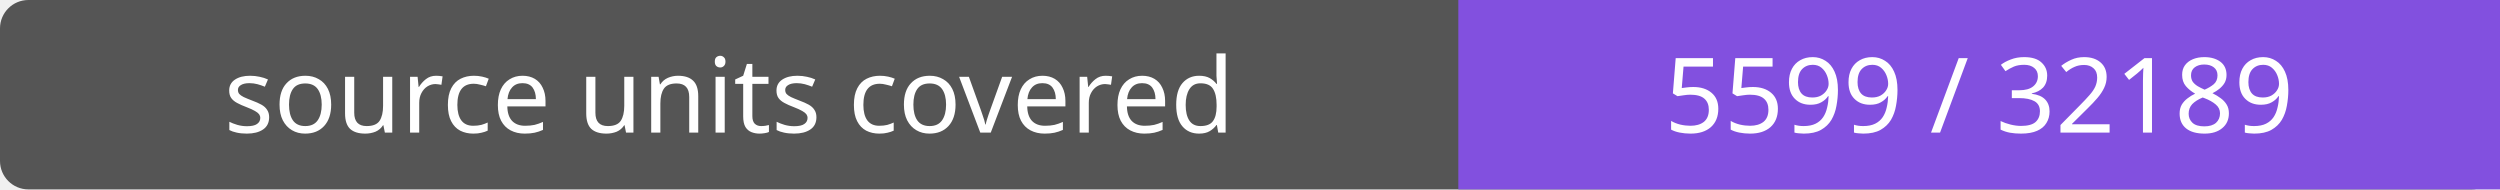
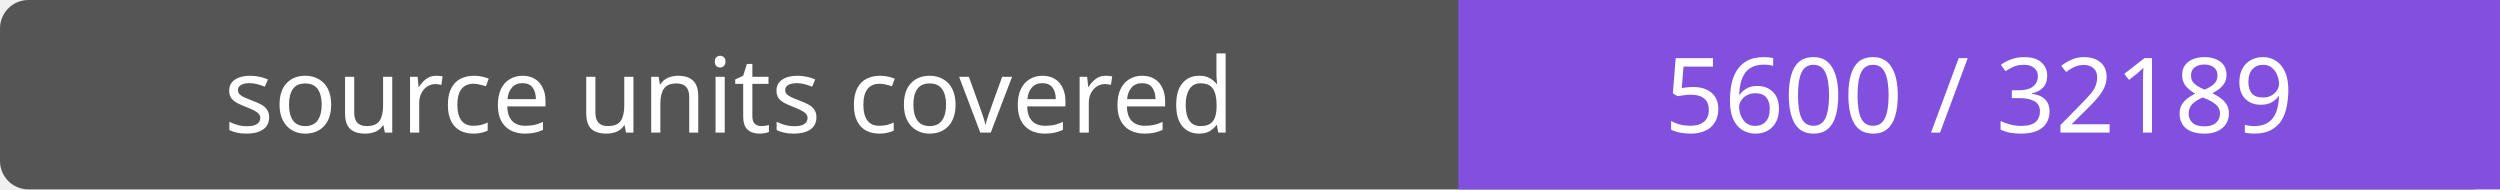
- <svg xmlns="http://www.w3.org/2000/svg" width="264" height="20" role="img" aria-label="source units covered: 5599 / 32189">
+ <svg xmlns="http://www.w3.org/2000/svg" width="264" height="20" role="img" aria-label="source units covered: 5600 / 32189">
  <rect width="264" height="20" rx="3" fill="#555" />
  <path fill="#8250df" d="M154 0h110v20H154z" />
  <g fill="#fff" text-anchor="middle" font-family="Verdana,sans-serif" font-size="11">
    <text x="77.0" y="14">source units covered</text>
-     <text x="209.0" y="14">5599 / 32189</text>
+     <text x="209.0" y="14">5600 / 32189</text>
  </g>
</svg>
